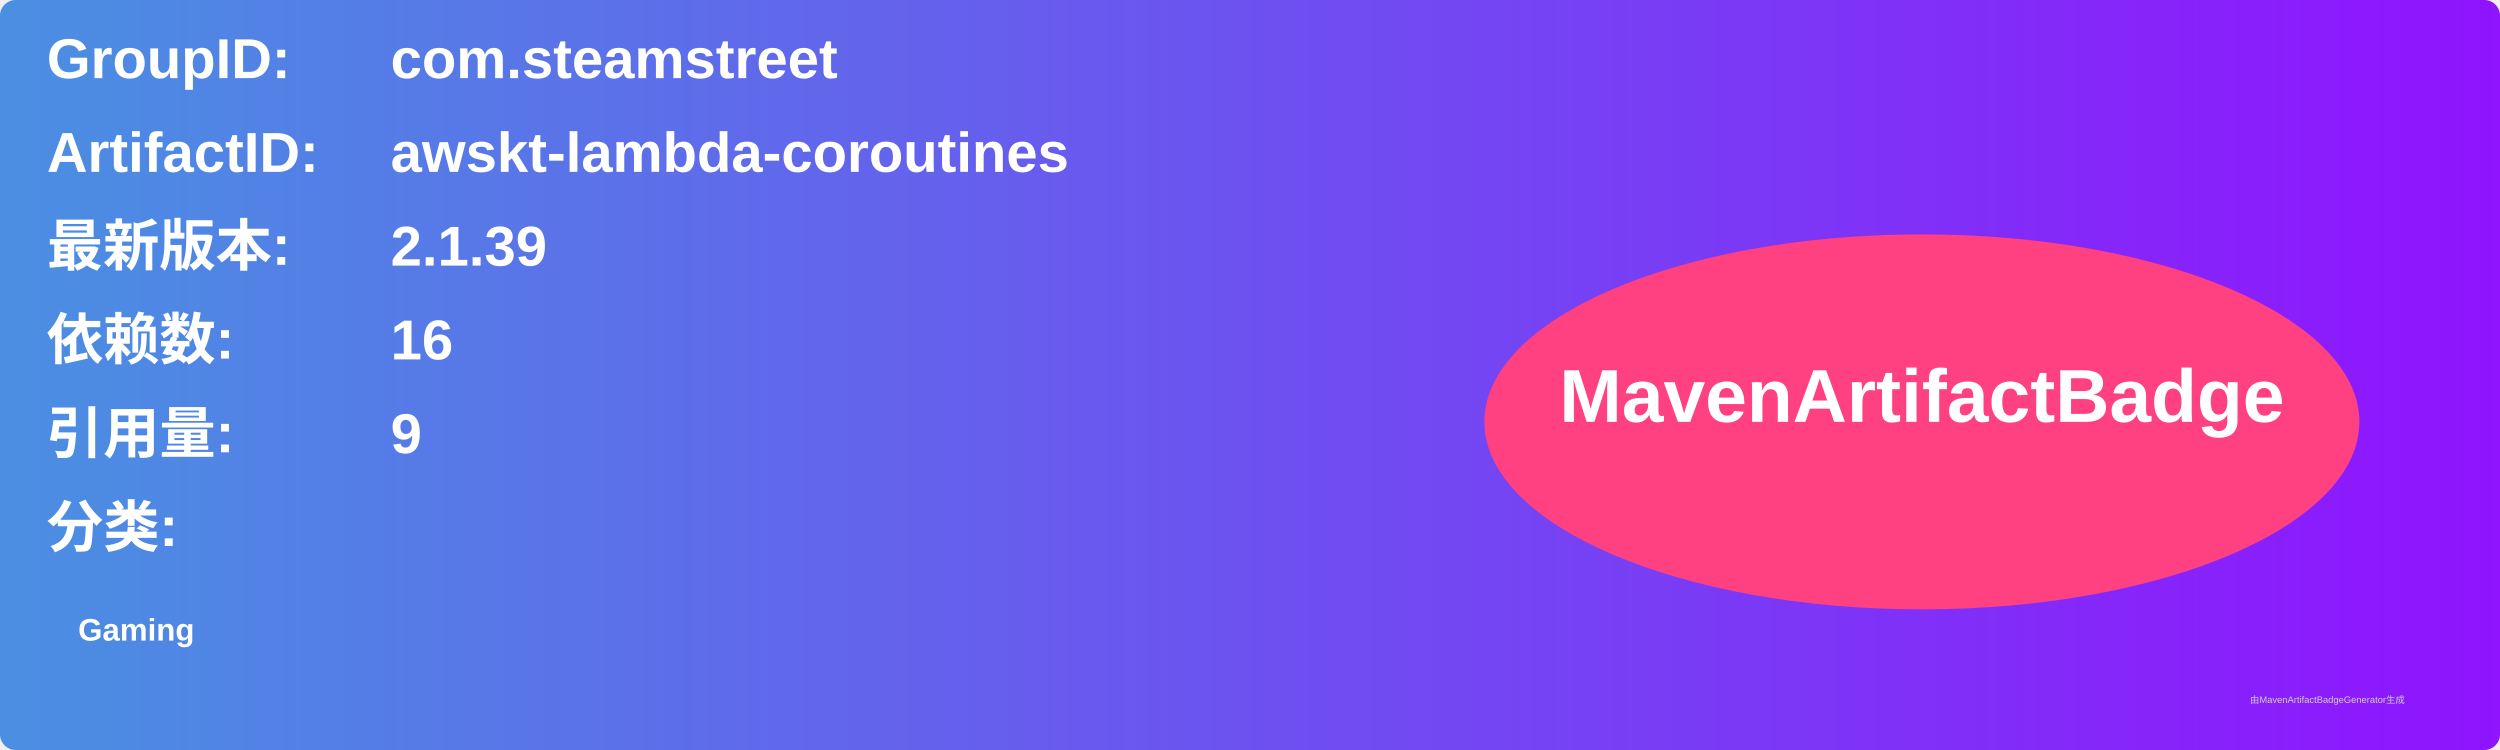
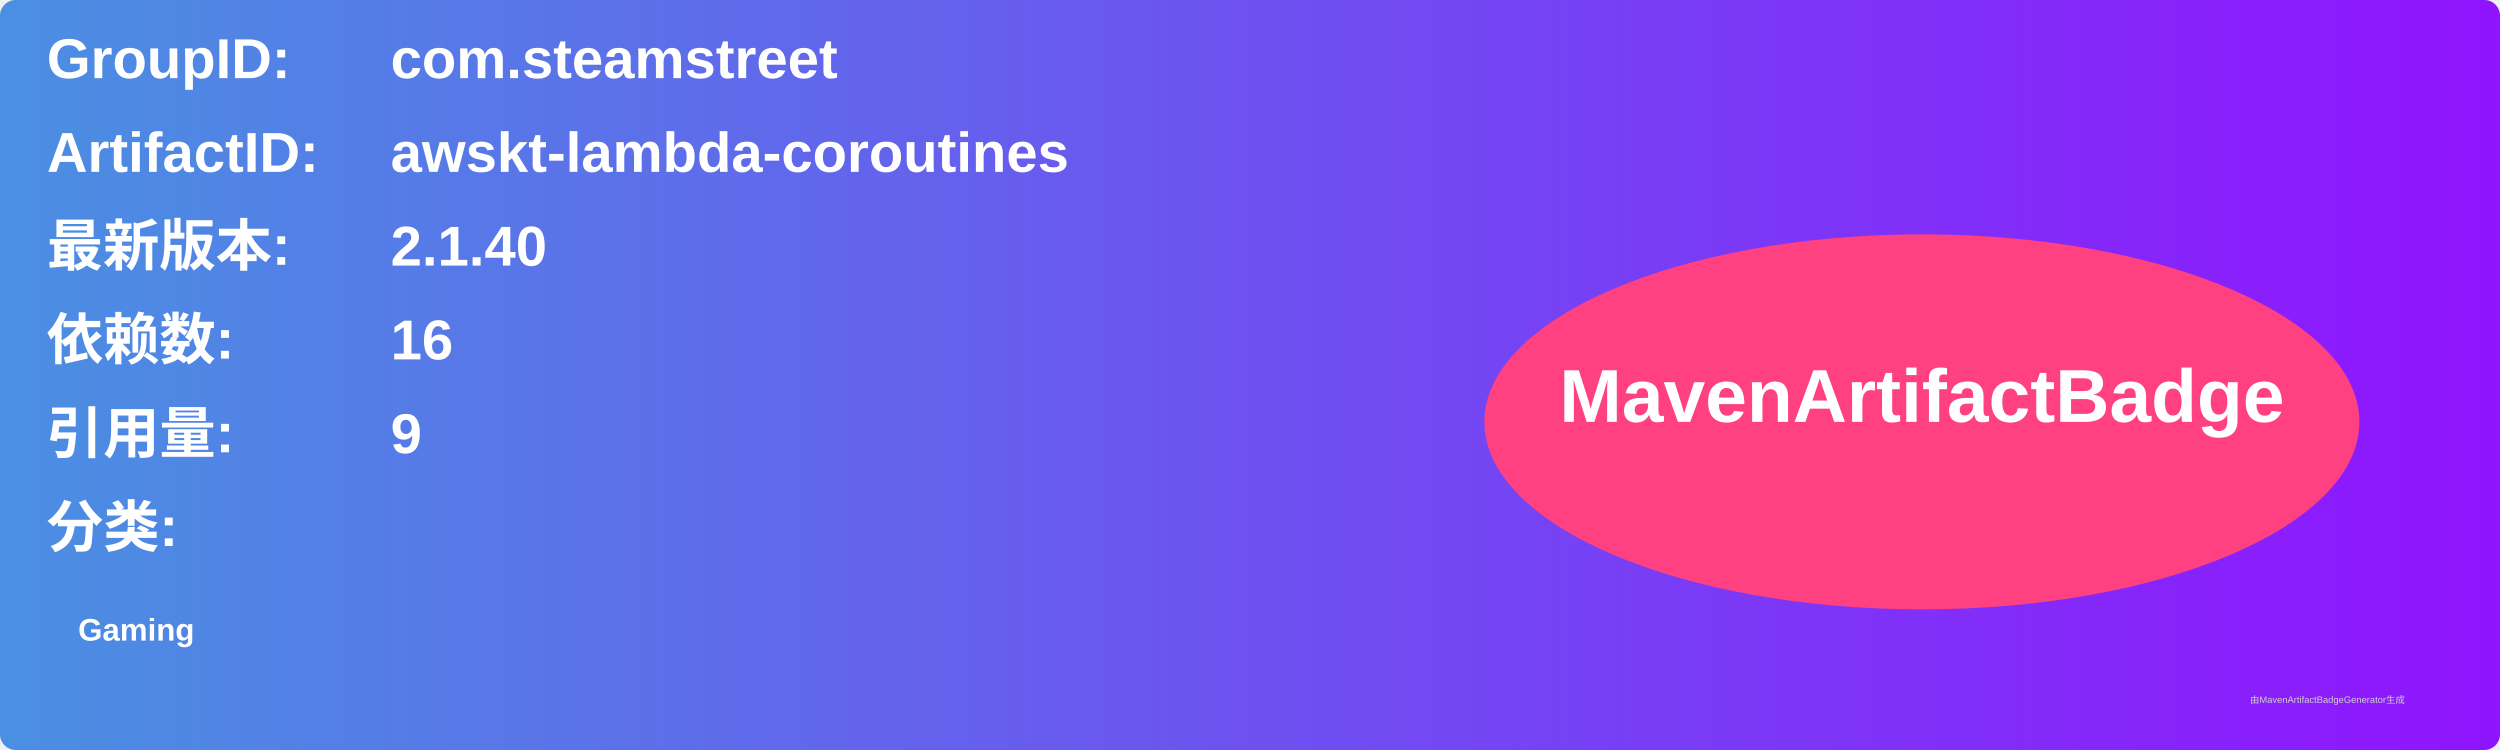
<svg xmlns="http://www.w3.org/2000/svg" width="800" height="240" viewBox="0 0 800 240">
  <linearGradient id="grad" x1="0%" y1="0%" x2="100%" y2="0%">
    <stop offset="0%" stop-color="#4a90e2" />
    <stop offset="100%" stop-color="#9013fe" />
  </linearGradient>
  <rect width="100%" height="100%" rx="5" ry="5" fill="url(#grad)" />
  <g transform="translate(15, 15)">
    <text x="0" y="10" font-family="Arial" font-size="18" fill="white" font-weight="bold" width="260">GroupID:</text>
    <text x="110" y="10" font-family="Arial" font-size="18" fill="white" font-weight="bold" width="460">com.steamstreet</text>
    <text x="0" y="40" font-family="Arial" font-size="18" fill="white" font-weight="bold" width="260">ArtifactID:</text>
    <text x="110" y="40" font-family="Arial" font-size="18" fill="white" font-weight="bold" width="460">awskt-lambda-coroutines</text>
    <text x="0" y="70" font-family="Arial" font-size="18" fill="white" font-weight="bold">最新版本:</text>
    <text x="110" y="70" font-family="Arial" font-size="18" fill="white" font-weight="bold">
-       <tspan font-weight="bold">2.1.39</tspan>
+       <tspan font-weight="bold">2.1.40</tspan>
    </text>
    <text x="0" y="100" font-family="Arial" font-size="18" fill="white" font-weight="bold">依赖数: </text>
    <text x="110" y="100" font-family="Arial" font-size="18" fill="white">
      <tspan font-weight="bold">16</tspan>
    </text>
    <text x="0" y="130" font-family="Arial" font-size="18" fill="white" font-weight="bold">引用量: </text>
    <text x="110" y="130" font-family="Arial" font-size="18" fill="white">
      <tspan font-weight="bold">9</tspan>
    </text>
    <text x="0" y="160" font-family="Arial" font-size="18" fill="white" font-weight="bold">分类:</text>
    <text x="10" y="190" font-family="Arial" font-size="10" fill="white">
      <tspan font-weight="bold">Gaming</tspan>
    </text>
    <ellipse cx="600" cy="120" rx="140" ry="60" fill="#ff4081" />
    <text x="600" y="120" text-anchor="middle" font-family="Arial" font-size="24" fill="white" font-weight="bold">MavenArtifactBadge</text>
  </g>
  <text x="720" y="225" font-family="Arial" font-size="3" fill="#d0d0d0">由MavenArtifactBadgeGenerator生成</text>
</svg>
